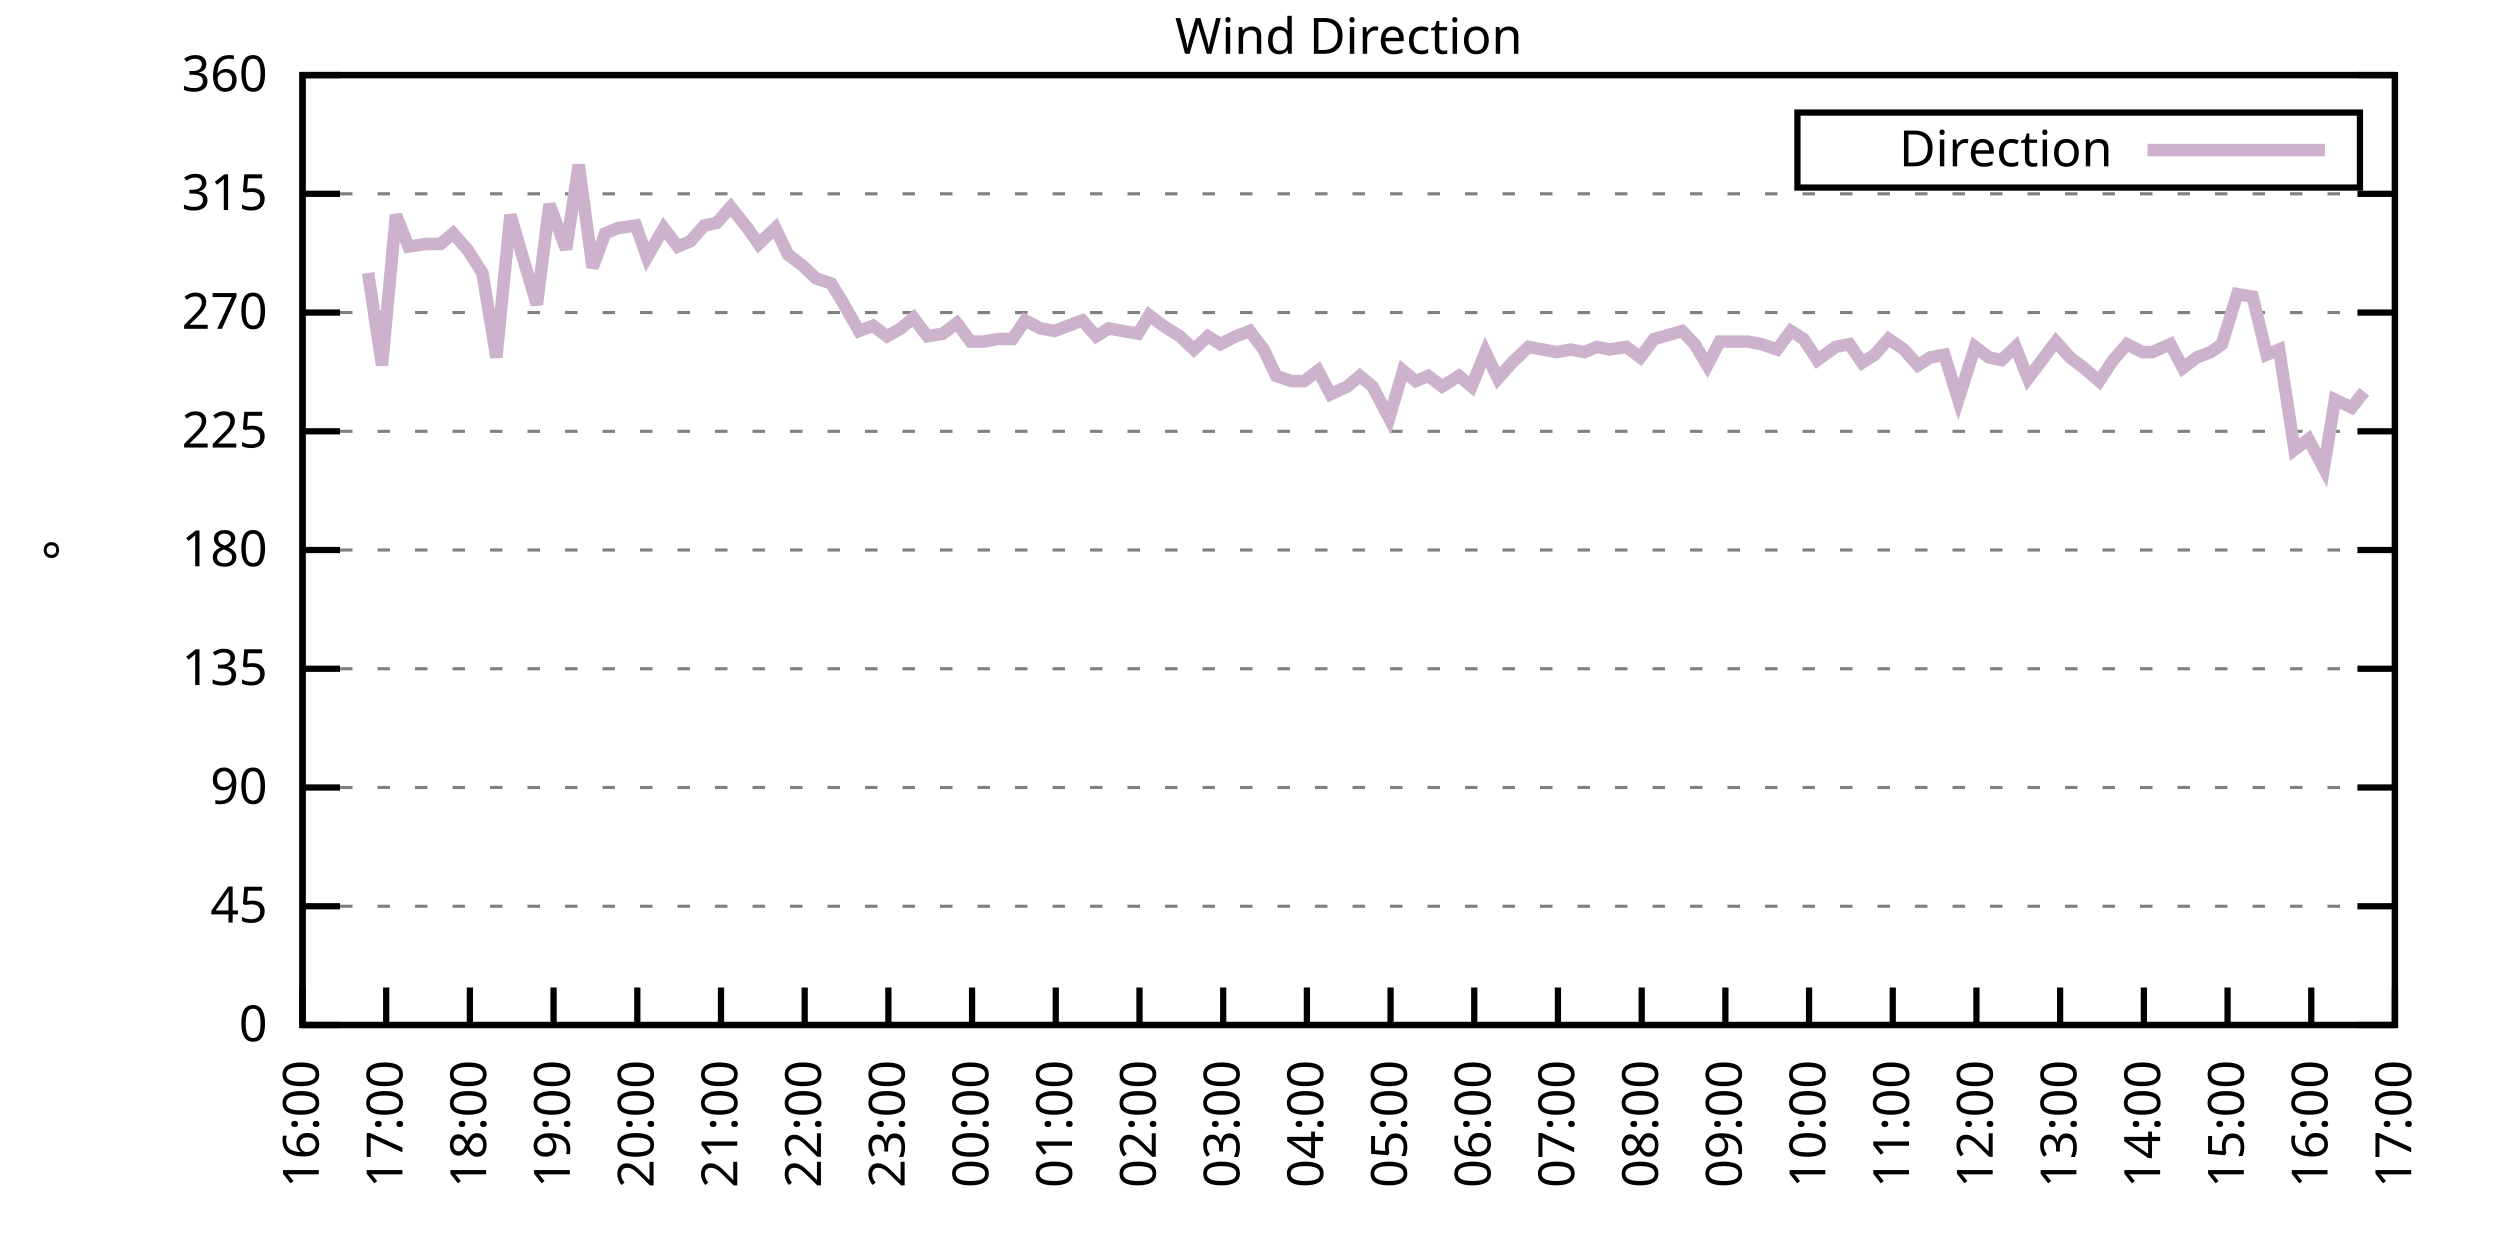
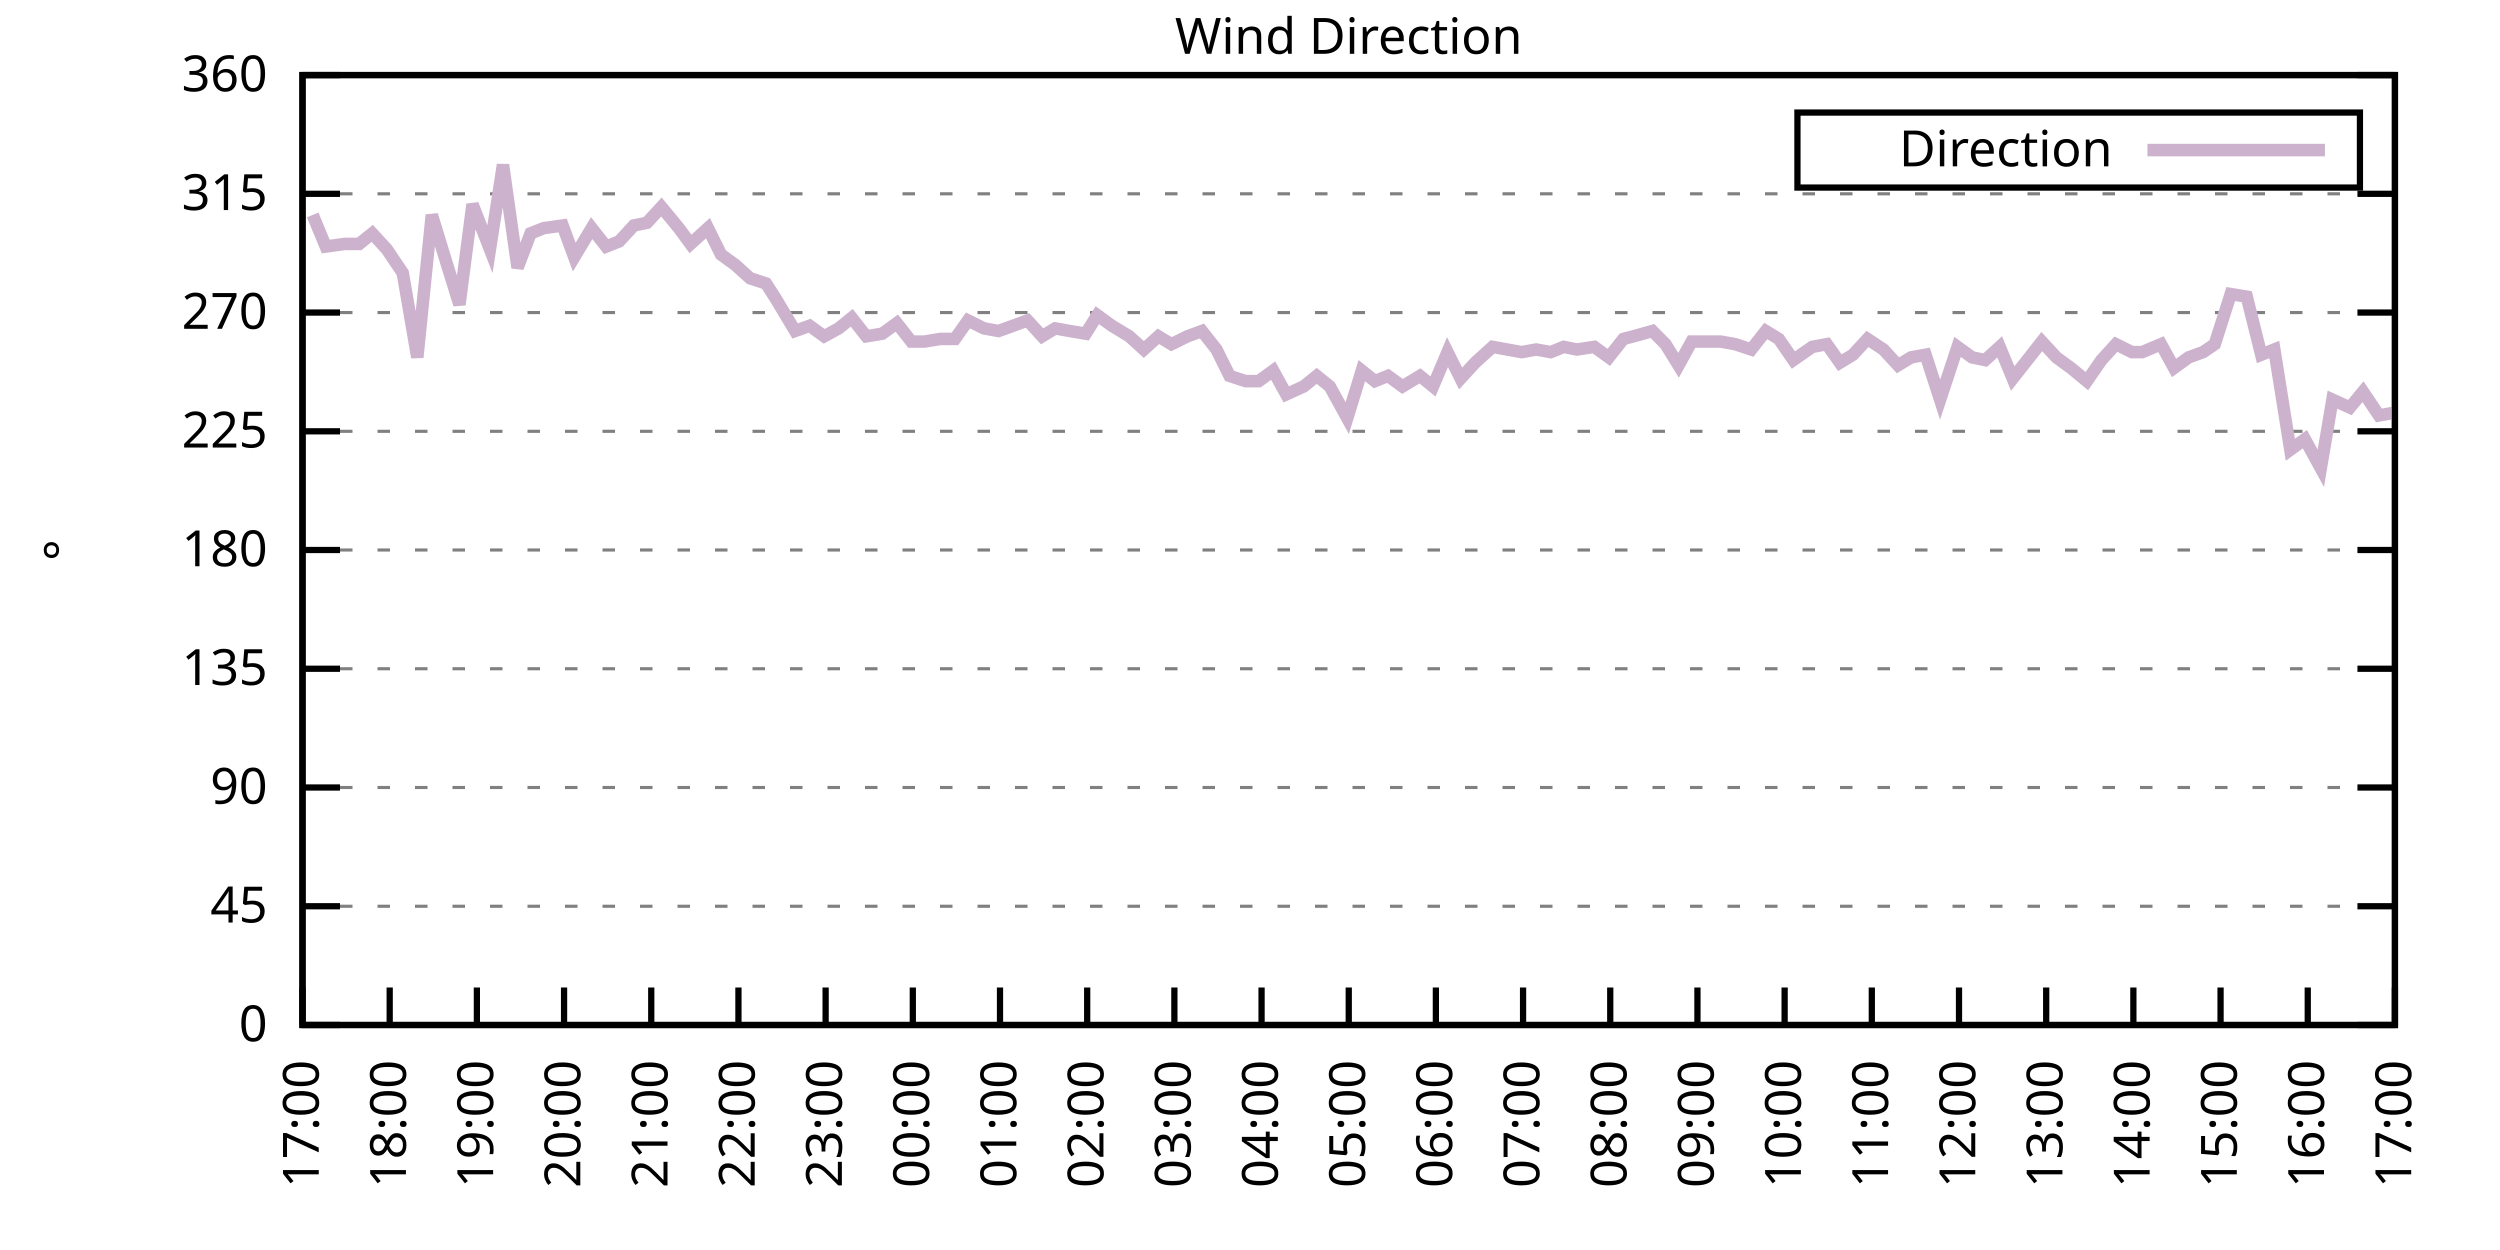
<svg xmlns="http://www.w3.org/2000/svg" xmlns:xlink="http://www.w3.org/1999/xlink" width="400" height="200" viewBox="0 0 400 200">
  <g id="gnuplot_canvas">
    <rect x="0" y="0" width="400" height="200" fill="none" />
    <defs>
      <circle id="gpDot" r="0.5" stroke-width="0.5" stroke="currentColor" />
      <path id="gpPt0" stroke-width="0.333" stroke="currentColor" d="M-1,0 h2 M0,-1 v2" />
      <path id="gpPt1" stroke-width="0.333" stroke="currentColor" d="M-1,-1 L1,1 M1,-1 L-1,1" />
      <path id="gpPt2" stroke-width="0.333" stroke="currentColor" d="M-1,0 L1,0 M0,-1 L0,1 M-1,-1 L1,1 M-1,1 L1,-1" />
      <rect id="gpPt3" stroke-width="0.333" stroke="currentColor" x="-1" y="-1" width="2" height="2" />
      <rect id="gpPt4" stroke-width="0.333" stroke="currentColor" fill="currentColor" x="-1" y="-1" width="2" height="2" />
      <circle id="gpPt5" stroke-width="0.333" stroke="currentColor" cx="0" cy="0" r="1" />
      <use xlink:href="#gpPt5" id="gpPt6" fill="currentColor" stroke="none" />
      <path id="gpPt7" stroke-width="0.333" stroke="currentColor" d="M0,-1.33 L-1.33,0.67 L1.33,0.67 z" />
      <use xlink:href="#gpPt7" id="gpPt8" fill="currentColor" stroke="none" />
      <use xlink:href="#gpPt7" id="gpPt9" stroke="currentColor" transform="rotate(180)" />
      <use xlink:href="#gpPt9" id="gpPt10" fill="currentColor" stroke="none" />
      <use xlink:href="#gpPt3" id="gpPt11" stroke="currentColor" transform="rotate(45)" />
      <use xlink:href="#gpPt11" id="gpPt12" fill="currentColor" stroke="none" />
      <path id="gpPt13" stroke-width="0.333" stroke="currentColor" d="M0,1.330 L1.265,0.411 L0.782,-1.067 L-0.782,-1.076 L-1.265,0.411 z" />
      <use xlink:href="#gpPt13" id="gpPt14" fill="currentColor" stroke="none" />
      <filter id="textbox" filterUnits="objectBoundingBox" x="0" y="0" height="1" width="1">
        <feFlood flood-color="white" flood-opacity="1" result="bgnd" />
        <feComposite in="SourceGraphic" in2="bgnd" operator="atop" />
      </filter>
      <filter id="greybox" filterUnits="objectBoundingBox" x="0" y="0" height="1" width="1">
        <feFlood flood-color="lightgrey" flood-opacity="1" result="grey" />
        <feComposite in="SourceGraphic" in2="grey" operator="atop" />
      </filter>
    </defs>
    <g fill="none" color="white" stroke="currentColor" stroke-width="1.00" stroke-linecap="butt" stroke-linejoin="miter">
</g>
    <g fill="none" color="black" stroke="currentColor" stroke-width="1.00" stroke-linecap="butt" stroke-linejoin="miter">
      <g stroke="none" shape-rendering="crispEdges">
        <polygon fill="rgb(255, 255, 255)" points="48.40,164.00 383.18,164.00 383.18,12.02 48.40,12.02 " />
      </g>
    </g>
    <g fill="none" color="black" stroke="currentColor" stroke-width="1.00" stroke-linecap="butt" stroke-linejoin="miter">
</g>
    <g fill="none" color="black" stroke="black" stroke-width="0.50" stroke-linecap="butt" stroke-linejoin="miter">
</g>
    <g fill="none" color="gray" stroke="currentColor" stroke-width="0.50" stroke-linecap="butt" stroke-linejoin="miter">
      <path stroke="gray" stroke-dasharray="2,4" class="gridline" d="M48.40,164.00 L383.19,164.00  " />
    </g>
    <g fill="none" color="gray" stroke="gray" stroke-width="1.00" stroke-linecap="butt" stroke-linejoin="miter">
</g>
    <g fill="none" color="black" stroke="currentColor" stroke-width="1.00" stroke-linecap="butt" stroke-linejoin="miter">
      <path stroke="black" d="M48.40,164.00 L54.40,164.00 M383.19,164.00 L377.19,164.00  " />
      <g transform="translate(42.80,166.60)" stroke="none" fill="black" font-family="Sans" font-size="8.00" text-anchor="end">
        <text>
          <tspan font-family="Sans"> 0</tspan>
        </text>
      </g>
    </g>
    <g fill="none" color="black" stroke="currentColor" stroke-width="1.00" stroke-linecap="butt" stroke-linejoin="miter">
</g>
    <g fill="none" color="black" stroke="black" stroke-width="0.50" stroke-linecap="butt" stroke-linejoin="miter">
</g>
    <g fill="none" color="gray" stroke="currentColor" stroke-width="0.50" stroke-linecap="butt" stroke-linejoin="miter">
      <path stroke="gray" stroke-dasharray="2,4" class="gridline" d="M48.40,145.00 L383.19,145.00  " />
    </g>
    <g fill="none" color="gray" stroke="gray" stroke-width="1.00" stroke-linecap="butt" stroke-linejoin="miter">
</g>
    <g fill="none" color="black" stroke="currentColor" stroke-width="1.00" stroke-linecap="butt" stroke-linejoin="miter">
      <path stroke="black" d="M48.40,145.00 L54.40,145.00 M383.19,145.00 L377.19,145.00  " />
      <g transform="translate(42.80,147.60)" stroke="none" fill="black" font-family="Sans" font-size="8.00" text-anchor="end">
        <text>
          <tspan font-family="Sans"> 45</tspan>
        </text>
      </g>
    </g>
    <g fill="none" color="black" stroke="currentColor" stroke-width="1.00" stroke-linecap="butt" stroke-linejoin="miter">
</g>
    <g fill="none" color="black" stroke="black" stroke-width="0.50" stroke-linecap="butt" stroke-linejoin="miter">
</g>
    <g fill="none" color="gray" stroke="currentColor" stroke-width="0.50" stroke-linecap="butt" stroke-linejoin="miter">
      <path stroke="gray" stroke-dasharray="2,4" class="gridline" d="M48.40,126.00 L383.19,126.00  " />
    </g>
    <g fill="none" color="gray" stroke="gray" stroke-width="1.00" stroke-linecap="butt" stroke-linejoin="miter">
</g>
    <g fill="none" color="black" stroke="currentColor" stroke-width="1.00" stroke-linecap="butt" stroke-linejoin="miter">
      <path stroke="black" d="M48.40,126.00 L54.40,126.00 M383.19,126.00 L377.19,126.00  " />
      <g transform="translate(42.80,128.60)" stroke="none" fill="black" font-family="Sans" font-size="8.00" text-anchor="end">
        <text>
          <tspan font-family="Sans"> 90</tspan>
        </text>
      </g>
    </g>
    <g fill="none" color="black" stroke="currentColor" stroke-width="1.00" stroke-linecap="butt" stroke-linejoin="miter">
</g>
    <g fill="none" color="black" stroke="black" stroke-width="0.50" stroke-linecap="butt" stroke-linejoin="miter">
</g>
    <g fill="none" color="gray" stroke="currentColor" stroke-width="0.50" stroke-linecap="butt" stroke-linejoin="miter">
      <path stroke="gray" stroke-dasharray="2,4" class="gridline" d="M48.40,107.00 L383.19,107.00  " />
    </g>
    <g fill="none" color="gray" stroke="gray" stroke-width="1.00" stroke-linecap="butt" stroke-linejoin="miter">
</g>
    <g fill="none" color="black" stroke="currentColor" stroke-width="1.00" stroke-linecap="butt" stroke-linejoin="miter">
      <path stroke="black" d="M48.40,107.00 L54.40,107.00 M383.19,107.00 L377.19,107.00  " />
      <g transform="translate(42.80,109.60)" stroke="none" fill="black" font-family="Sans" font-size="8.00" text-anchor="end">
        <text>
          <tspan font-family="Sans"> 135</tspan>
        </text>
      </g>
    </g>
    <g fill="none" color="black" stroke="currentColor" stroke-width="1.00" stroke-linecap="butt" stroke-linejoin="miter">
</g>
    <g fill="none" color="black" stroke="black" stroke-width="0.50" stroke-linecap="butt" stroke-linejoin="miter">
</g>
    <g fill="none" color="gray" stroke="currentColor" stroke-width="0.50" stroke-linecap="butt" stroke-linejoin="miter">
      <path stroke="gray" stroke-dasharray="2,4" class="gridline" d="M48.40,88.00 L383.19,88.00  " />
    </g>
    <g fill="none" color="gray" stroke="gray" stroke-width="1.00" stroke-linecap="butt" stroke-linejoin="miter">
</g>
    <g fill="none" color="black" stroke="currentColor" stroke-width="1.00" stroke-linecap="butt" stroke-linejoin="miter">
      <path stroke="black" d="M48.40,88.00 L54.40,88.00 M383.19,88.00 L377.19,88.00  " />
      <g transform="translate(42.80,90.60)" stroke="none" fill="black" font-family="Sans" font-size="8.00" text-anchor="end">
        <text>
          <tspan font-family="Sans"> 180</tspan>
        </text>
      </g>
    </g>
    <g fill="none" color="black" stroke="currentColor" stroke-width="1.00" stroke-linecap="butt" stroke-linejoin="miter">
</g>
    <g fill="none" color="black" stroke="black" stroke-width="0.50" stroke-linecap="butt" stroke-linejoin="miter">
</g>
    <g fill="none" color="gray" stroke="currentColor" stroke-width="0.50" stroke-linecap="butt" stroke-linejoin="miter">
      <path stroke="gray" stroke-dasharray="2,4" class="gridline" d="M48.40,69.01 L383.19,69.01  " />
    </g>
    <g fill="none" color="gray" stroke="gray" stroke-width="1.00" stroke-linecap="butt" stroke-linejoin="miter">
</g>
    <g fill="none" color="black" stroke="currentColor" stroke-width="1.00" stroke-linecap="butt" stroke-linejoin="miter">
      <path stroke="black" d="M48.40,69.01 L54.40,69.01 M383.19,69.01 L377.19,69.01  " />
      <g transform="translate(42.80,71.61)" stroke="none" fill="black" font-family="Sans" font-size="8.00" text-anchor="end">
        <text>
          <tspan font-family="Sans"> 225</tspan>
        </text>
      </g>
    </g>
    <g fill="none" color="black" stroke="currentColor" stroke-width="1.00" stroke-linecap="butt" stroke-linejoin="miter">
</g>
    <g fill="none" color="black" stroke="black" stroke-width="0.50" stroke-linecap="butt" stroke-linejoin="miter">
</g>
    <g fill="none" color="gray" stroke="currentColor" stroke-width="0.50" stroke-linecap="butt" stroke-linejoin="miter">
      <path stroke="gray" stroke-dasharray="2,4" class="gridline" d="M48.40,50.01 L383.19,50.01  " />
    </g>
    <g fill="none" color="gray" stroke="gray" stroke-width="1.00" stroke-linecap="butt" stroke-linejoin="miter">
</g>
    <g fill="none" color="black" stroke="currentColor" stroke-width="1.00" stroke-linecap="butt" stroke-linejoin="miter">
      <path stroke="black" d="M48.40,50.01 L54.40,50.01 M383.19,50.01 L377.19,50.01  " />
      <g transform="translate(42.80,52.61)" stroke="none" fill="black" font-family="Sans" font-size="8.00" text-anchor="end">
        <text>
          <tspan font-family="Sans"> 270</tspan>
        </text>
      </g>
    </g>
    <g fill="none" color="black" stroke="currentColor" stroke-width="1.00" stroke-linecap="butt" stroke-linejoin="miter">
</g>
    <g fill="none" color="black" stroke="black" stroke-width="0.50" stroke-linecap="butt" stroke-linejoin="miter">
</g>
    <g fill="none" color="gray" stroke="currentColor" stroke-width="0.50" stroke-linecap="butt" stroke-linejoin="miter">
      <path stroke="gray" stroke-dasharray="2,4" class="gridline" d="M48.40,31.01 L383.19,31.01  " />
    </g>
    <g fill="none" color="gray" stroke="gray" stroke-width="1.00" stroke-linecap="butt" stroke-linejoin="miter">
</g>
    <g fill="none" color="black" stroke="currentColor" stroke-width="1.00" stroke-linecap="butt" stroke-linejoin="miter">
      <path stroke="black" d="M48.40,31.01 L54.40,31.01 M383.19,31.01 L377.19,31.01  " />
      <g transform="translate(42.80,33.61)" stroke="none" fill="black" font-family="Sans" font-size="8.00" text-anchor="end">
        <text>
          <tspan font-family="Sans"> 315</tspan>
        </text>
      </g>
    </g>
    <g fill="none" color="black" stroke="currentColor" stroke-width="1.00" stroke-linecap="butt" stroke-linejoin="miter">
</g>
    <g fill="none" color="black" stroke="black" stroke-width="0.50" stroke-linecap="butt" stroke-linejoin="miter">
</g>
    <g fill="none" color="gray" stroke="currentColor" stroke-width="0.50" stroke-linecap="butt" stroke-linejoin="miter">
      <path stroke="gray" stroke-dasharray="2,4" class="gridline" d="M48.40,12.01 L383.19,12.01  " />
    </g>
    <g fill="none" color="gray" stroke="gray" stroke-width="1.00" stroke-linecap="butt" stroke-linejoin="miter">
</g>
    <g fill="none" color="black" stroke="currentColor" stroke-width="1.00" stroke-linecap="butt" stroke-linejoin="miter">
      <path stroke="black" d="M48.40,12.01 L54.40,12.01 M383.19,12.01 L377.19,12.01  " />
      <g transform="translate(42.80,14.61)" stroke="none" fill="black" font-family="Sans" font-size="8.00" text-anchor="end">
        <text>
          <tspan font-family="Sans"> 360</tspan>
        </text>
      </g>
    </g>
    <g fill="none" color="black" stroke="currentColor" stroke-width="1.00" stroke-linecap="butt" stroke-linejoin="miter">
      <path stroke="black" d="M48.40,164.00 L48.40,158.00  " />
      <g transform="translate(51.00,169.60) rotate(270.00)" stroke="none" fill="black" font-family="Sans" font-size="8.00" text-anchor="end">
        <text>
-           <tspan font-family="Sans">16:00</tspan>
-         </text>
-       </g>
-     </g>
-     <g fill="none" color="black" stroke="currentColor" stroke-width="1.00" stroke-linecap="butt" stroke-linejoin="miter">
-       <path stroke="black" d="M61.79,164.00 L61.79,158.00  " />
-       <g transform="translate(64.39,169.60) rotate(270.00)" stroke="none" fill="black" font-family="Sans" font-size="8.00" text-anchor="end">
-         <text>
          <tspan font-family="Sans">17:00</tspan>
        </text>
      </g>
    </g>
    <g fill="none" color="black" stroke="currentColor" stroke-width="1.00" stroke-linecap="butt" stroke-linejoin="miter">
-       <path stroke="black" d="M75.18,164.00 L75.18,158.00  " />
-       <g transform="translate(77.78,169.60) rotate(270.00)" stroke="none" fill="black" font-family="Sans" font-size="8.00" text-anchor="end">
+       <path stroke="black" d="M62.35,164.00 L62.35,158.00  " />
+       <g transform="translate(64.95,169.60) rotate(270.00)" stroke="none" fill="black" font-family="Sans" font-size="8.00" text-anchor="end">
        <text>
          <tspan font-family="Sans">18:00</tspan>
        </text>
      </g>
    </g>
    <g fill="none" color="black" stroke="currentColor" stroke-width="1.00" stroke-linecap="butt" stroke-linejoin="miter">
-       <path stroke="black" d="M88.57,164.00 L88.57,158.00  " />
-       <g transform="translate(91.17,169.60) rotate(270.00)" stroke="none" fill="black" font-family="Sans" font-size="8.00" text-anchor="end">
+       <path stroke="black" d="M76.30,164.00 L76.30,158.00  " />
+       <g transform="translate(78.90,169.60) rotate(270.00)" stroke="none" fill="black" font-family="Sans" font-size="8.00" text-anchor="end">
        <text>
          <tspan font-family="Sans">19:00</tspan>
        </text>
      </g>
    </g>
    <g fill="none" color="black" stroke="currentColor" stroke-width="1.00" stroke-linecap="butt" stroke-linejoin="miter">
-       <path stroke="black" d="M101.97,164.00 L101.97,158.00  " />
-       <g transform="translate(104.57,169.60) rotate(270.00)" stroke="none" fill="black" font-family="Sans" font-size="8.00" text-anchor="end">
+       <path stroke="black" d="M90.25,164.00 L90.25,158.00  " />
+       <g transform="translate(92.85,169.60) rotate(270.00)" stroke="none" fill="black" font-family="Sans" font-size="8.00" text-anchor="end">
        <text>
          <tspan font-family="Sans">20:00</tspan>
        </text>
      </g>
    </g>
    <g fill="none" color="black" stroke="currentColor" stroke-width="1.00" stroke-linecap="butt" stroke-linejoin="miter">
-       <path stroke="black" d="M115.36,164.00 L115.36,158.00  " />
-       <g transform="translate(117.96,169.60) rotate(270.00)" stroke="none" fill="black" font-family="Sans" font-size="8.00" text-anchor="end">
+       <path stroke="black" d="M104.20,164.00 L104.20,158.00  " />
+       <g transform="translate(106.80,169.60) rotate(270.00)" stroke="none" fill="black" font-family="Sans" font-size="8.00" text-anchor="end">
        <text>
          <tspan font-family="Sans">21:00</tspan>
        </text>
      </g>
    </g>
    <g fill="none" color="black" stroke="currentColor" stroke-width="1.00" stroke-linecap="butt" stroke-linejoin="miter">
-       <path stroke="black" d="M128.75,164.00 L128.75,158.00  " />
-       <g transform="translate(131.35,169.60) rotate(270.00)" stroke="none" fill="black" font-family="Sans" font-size="8.00" text-anchor="end">
+       <path stroke="black" d="M118.15,164.00 L118.15,158.00  " />
+       <g transform="translate(120.75,169.60) rotate(270.00)" stroke="none" fill="black" font-family="Sans" font-size="8.00" text-anchor="end">
        <text>
          <tspan font-family="Sans">22:00</tspan>
        </text>
      </g>
    </g>
    <g fill="none" color="black" stroke="currentColor" stroke-width="1.00" stroke-linecap="butt" stroke-linejoin="miter">
-       <path stroke="black" d="M142.14,164.00 L142.14,158.00  " />
-       <g transform="translate(144.74,169.60) rotate(270.00)" stroke="none" fill="black" font-family="Sans" font-size="8.00" text-anchor="end">
+       <path stroke="black" d="M132.10,164.00 L132.10,158.00  " />
+       <g transform="translate(134.70,169.60) rotate(270.00)" stroke="none" fill="black" font-family="Sans" font-size="8.00" text-anchor="end">
        <text>
          <tspan font-family="Sans">23:00</tspan>
        </text>
      </g>
    </g>
    <g fill="none" color="black" stroke="currentColor" stroke-width="1.00" stroke-linecap="butt" stroke-linejoin="miter">
-       <path stroke="black" d="M155.53,164.00 L155.53,158.00  " />
-       <g transform="translate(158.13,169.60) rotate(270.00)" stroke="none" fill="black" font-family="Sans" font-size="8.00" text-anchor="end">
+       <path stroke="black" d="M146.05,164.00 L146.05,158.00  " />
+       <g transform="translate(148.65,169.60) rotate(270.00)" stroke="none" fill="black" font-family="Sans" font-size="8.00" text-anchor="end">
        <text>
          <tspan font-family="Sans">00:00</tspan>
        </text>
      </g>
    </g>
    <g fill="none" color="black" stroke="currentColor" stroke-width="1.00" stroke-linecap="butt" stroke-linejoin="miter">
-       <path stroke="black" d="M168.92,164.00 L168.92,158.00  " />
-       <g transform="translate(171.52,169.60) rotate(270.00)" stroke="none" fill="black" font-family="Sans" font-size="8.00" text-anchor="end">
+       <path stroke="black" d="M160.00,164.00 L160.00,158.00  " />
+       <g transform="translate(162.60,169.60) rotate(270.00)" stroke="none" fill="black" font-family="Sans" font-size="8.00" text-anchor="end">
        <text>
          <tspan font-family="Sans">01:00</tspan>
        </text>
      </g>
    </g>
    <g fill="none" color="black" stroke="currentColor" stroke-width="1.00" stroke-linecap="butt" stroke-linejoin="miter">
-       <path stroke="black" d="M182.32,164.00 L182.32,158.00  " />
-       <g transform="translate(184.92,169.60) rotate(270.00)" stroke="none" fill="black" font-family="Sans" font-size="8.00" text-anchor="end">
+       <path stroke="black" d="M173.95,164.00 L173.95,158.00  " />
+       <g transform="translate(176.55,169.60) rotate(270.00)" stroke="none" fill="black" font-family="Sans" font-size="8.00" text-anchor="end">
        <text>
          <tspan font-family="Sans">02:00</tspan>
        </text>
      </g>
    </g>
    <g fill="none" color="black" stroke="currentColor" stroke-width="1.00" stroke-linecap="butt" stroke-linejoin="miter">
-       <path stroke="black" d="M195.71,164.00 L195.71,158.00  " />
-       <g transform="translate(198.31,169.60) rotate(270.00)" stroke="none" fill="black" font-family="Sans" font-size="8.00" text-anchor="end">
+       <path stroke="black" d="M187.90,164.00 L187.90,158.00  " />
+       <g transform="translate(190.50,169.60) rotate(270.00)" stroke="none" fill="black" font-family="Sans" font-size="8.00" text-anchor="end">
        <text>
          <tspan font-family="Sans">03:00</tspan>
        </text>
      </g>
    </g>
    <g fill="none" color="black" stroke="currentColor" stroke-width="1.00" stroke-linecap="butt" stroke-linejoin="miter">
-       <path stroke="black" d="M209.10,164.00 L209.10,158.00  " />
-       <g transform="translate(211.70,169.60) rotate(270.00)" stroke="none" fill="black" font-family="Sans" font-size="8.00" text-anchor="end">
+       <path stroke="black" d="M201.85,164.00 L201.85,158.00  " />
+       <g transform="translate(204.45,169.60) rotate(270.00)" stroke="none" fill="black" font-family="Sans" font-size="8.00" text-anchor="end">
        <text>
          <tspan font-family="Sans">04:00</tspan>
        </text>
      </g>
    </g>
    <g fill="none" color="black" stroke="currentColor" stroke-width="1.00" stroke-linecap="butt" stroke-linejoin="miter">
-       <path stroke="black" d="M222.49,164.00 L222.49,158.00  " />
-       <g transform="translate(225.09,169.60) rotate(270.00)" stroke="none" fill="black" font-family="Sans" font-size="8.00" text-anchor="end">
+       <path stroke="black" d="M215.80,164.00 L215.80,158.00  " />
+       <g transform="translate(218.40,169.60) rotate(270.00)" stroke="none" fill="black" font-family="Sans" font-size="8.00" text-anchor="end">
        <text>
          <tspan font-family="Sans">05:00</tspan>
        </text>
      </g>
    </g>
    <g fill="none" color="black" stroke="currentColor" stroke-width="1.00" stroke-linecap="butt" stroke-linejoin="miter">
-       <path stroke="black" d="M235.88,164.00 L235.88,158.00  " />
-       <g transform="translate(238.48,169.60) rotate(270.00)" stroke="none" fill="black" font-family="Sans" font-size="8.00" text-anchor="end">
+       <path stroke="black" d="M229.74,164.00 L229.74,158.00  " />
+       <g transform="translate(232.34,169.60) rotate(270.00)" stroke="none" fill="black" font-family="Sans" font-size="8.00" text-anchor="end">
        <text>
          <tspan font-family="Sans">06:00</tspan>
        </text>
      </g>
    </g>
    <g fill="none" color="black" stroke="currentColor" stroke-width="1.00" stroke-linecap="butt" stroke-linejoin="miter">
-       <path stroke="black" d="M249.27,164.00 L249.27,158.00  " />
-       <g transform="translate(251.87,169.60) rotate(270.00)" stroke="none" fill="black" font-family="Sans" font-size="8.00" text-anchor="end">
+       <path stroke="black" d="M243.69,164.00 L243.69,158.00  " />
+       <g transform="translate(246.29,169.60) rotate(270.00)" stroke="none" fill="black" font-family="Sans" font-size="8.00" text-anchor="end">
        <text>
          <tspan font-family="Sans">07:00</tspan>
        </text>
      </g>
    </g>
    <g fill="none" color="black" stroke="currentColor" stroke-width="1.00" stroke-linecap="butt" stroke-linejoin="miter">
-       <path stroke="black" d="M262.67,164.00 L262.67,158.00  " />
-       <g transform="translate(265.27,169.60) rotate(270.00)" stroke="none" fill="black" font-family="Sans" font-size="8.00" text-anchor="end">
+       <path stroke="black" d="M257.64,164.00 L257.64,158.00  " />
+       <g transform="translate(260.24,169.60) rotate(270.00)" stroke="none" fill="black" font-family="Sans" font-size="8.00" text-anchor="end">
        <text>
          <tspan font-family="Sans">08:00</tspan>
        </text>
      </g>
    </g>
    <g fill="none" color="black" stroke="currentColor" stroke-width="1.00" stroke-linecap="butt" stroke-linejoin="miter">
-       <path stroke="black" d="M276.06,164.00 L276.06,158.00  " />
-       <g transform="translate(278.66,169.60) rotate(270.00)" stroke="none" fill="black" font-family="Sans" font-size="8.00" text-anchor="end">
+       <path stroke="black" d="M271.59,164.00 L271.59,158.00  " />
+       <g transform="translate(274.19,169.60) rotate(270.00)" stroke="none" fill="black" font-family="Sans" font-size="8.00" text-anchor="end">
        <text>
          <tspan font-family="Sans">09:00</tspan>
        </text>
      </g>
    </g>
    <g fill="none" color="black" stroke="currentColor" stroke-width="1.00" stroke-linecap="butt" stroke-linejoin="miter">
-       <path stroke="black" d="M289.45,164.00 L289.45,158.00  " />
-       <g transform="translate(292.05,169.60) rotate(270.00)" stroke="none" fill="black" font-family="Sans" font-size="8.00" text-anchor="end">
+       <path stroke="black" d="M285.54,164.00 L285.54,158.00  " />
+       <g transform="translate(288.14,169.60) rotate(270.00)" stroke="none" fill="black" font-family="Sans" font-size="8.00" text-anchor="end">
        <text>
          <tspan font-family="Sans">10:00</tspan>
        </text>
      </g>
    </g>
    <g fill="none" color="black" stroke="currentColor" stroke-width="1.00" stroke-linecap="butt" stroke-linejoin="miter">
-       <path stroke="black" d="M302.84,164.00 L302.84,158.00  " />
-       <g transform="translate(305.44,169.60) rotate(270.00)" stroke="none" fill="black" font-family="Sans" font-size="8.00" text-anchor="end">
+       <path stroke="black" d="M299.49,164.00 L299.49,158.00  " />
+       <g transform="translate(302.09,169.60) rotate(270.00)" stroke="none" fill="black" font-family="Sans" font-size="8.00" text-anchor="end">
        <text>
          <tspan font-family="Sans">11:00</tspan>
        </text>
      </g>
    </g>
    <g fill="none" color="black" stroke="currentColor" stroke-width="1.00" stroke-linecap="butt" stroke-linejoin="miter">
-       <path stroke="black" d="M316.23,164.00 L316.23,158.00  " />
-       <g transform="translate(318.83,169.60) rotate(270.00)" stroke="none" fill="black" font-family="Sans" font-size="8.00" text-anchor="end">
+       <path stroke="black" d="M313.44,164.00 L313.44,158.00  " />
+       <g transform="translate(316.04,169.60) rotate(270.00)" stroke="none" fill="black" font-family="Sans" font-size="8.00" text-anchor="end">
        <text>
          <tspan font-family="Sans">12:00</tspan>
        </text>
      </g>
    </g>
    <g fill="none" color="black" stroke="currentColor" stroke-width="1.00" stroke-linecap="butt" stroke-linejoin="miter">
-       <path stroke="black" d="M329.62,164.00 L329.62,158.00  " />
-       <g transform="translate(332.22,169.60) rotate(270.00)" stroke="none" fill="black" font-family="Sans" font-size="8.00" text-anchor="end">
+       <path stroke="black" d="M327.39,164.00 L327.39,158.00  " />
+       <g transform="translate(329.99,169.60) rotate(270.00)" stroke="none" fill="black" font-family="Sans" font-size="8.00" text-anchor="end">
        <text>
          <tspan font-family="Sans">13:00</tspan>
        </text>
      </g>
    </g>
    <g fill="none" color="black" stroke="currentColor" stroke-width="1.00" stroke-linecap="butt" stroke-linejoin="miter">
-       <path stroke="black" d="M343.02,164.00 L343.02,158.00  " />
-       <g transform="translate(345.62,169.60) rotate(270.00)" stroke="none" fill="black" font-family="Sans" font-size="8.00" text-anchor="end">
+       <path stroke="black" d="M341.34,164.00 L341.34,158.00  " />
+       <g transform="translate(343.94,169.60) rotate(270.00)" stroke="none" fill="black" font-family="Sans" font-size="8.00" text-anchor="end">
        <text>
          <tspan font-family="Sans">14:00</tspan>
        </text>
      </g>
    </g>
    <g fill="none" color="black" stroke="currentColor" stroke-width="1.00" stroke-linecap="butt" stroke-linejoin="miter">
-       <path stroke="black" d="M356.41,164.00 L356.41,158.00  " />
-       <g transform="translate(359.01,169.60) rotate(270.00)" stroke="none" fill="black" font-family="Sans" font-size="8.00" text-anchor="end">
+       <path stroke="black" d="M355.29,164.00 L355.29,158.00  " />
+       <g transform="translate(357.89,169.60) rotate(270.00)" stroke="none" fill="black" font-family="Sans" font-size="8.00" text-anchor="end">
        <text>
          <tspan font-family="Sans">15:00</tspan>
        </text>
      </g>
    </g>
    <g fill="none" color="black" stroke="currentColor" stroke-width="1.00" stroke-linecap="butt" stroke-linejoin="miter">
-       <path stroke="black" d="M369.80,164.00 L369.80,158.00  " />
-       <g transform="translate(372.40,169.60) rotate(270.00)" stroke="none" fill="black" font-family="Sans" font-size="8.00" text-anchor="end">
+       <path stroke="black" d="M369.24,164.00 L369.24,158.00  " />
+       <g transform="translate(371.84,169.60) rotate(270.00)" stroke="none" fill="black" font-family="Sans" font-size="8.00" text-anchor="end">
        <text>
          <tspan font-family="Sans">16:00</tspan>
        </text>
      </g>
    </g>
    <g fill="none" color="black" stroke="currentColor" stroke-width="1.00" stroke-linecap="butt" stroke-linejoin="miter">
      <path stroke="black" d="M383.19,164.00 L383.19,158.00  " />
      <g transform="translate(385.79,169.60) rotate(270.00)" stroke="none" fill="black" font-family="Sans" font-size="8.00" text-anchor="end">
        <text>
          <tspan font-family="Sans">17:00</tspan>
        </text>
      </g>
    </g>
    <g fill="none" color="black" stroke="currentColor" stroke-width="1.00" stroke-linecap="butt" stroke-linejoin="miter">
</g>
    <g fill="none" color="black" stroke="currentColor" stroke-width="1.00" stroke-linecap="butt" stroke-linejoin="miter">
      <path stroke="black" d="M48.40,12.01 L48.40,164.00 L383.19,164.00 L383.19,12.01 L48.40,12.01 Z  " />
    </g>
    <g fill="none" color="black" stroke="currentColor" stroke-width="1.00" stroke-linecap="butt" stroke-linejoin="miter">
</g>
    <g fill="none" color="black" stroke="currentColor" stroke-width="1.00" stroke-linecap="butt" stroke-linejoin="miter">
      <path stroke="black" d="M287.59,30.01 L287.59,18.01 L377.59,18.01 L377.59,30.01 L287.59,30.01 Z  " />
    </g>
    <g id="Wind_direction_plot_1">
      <g fill="none" color="white" stroke="black" stroke-width="2.00" stroke-linecap="butt" stroke-linejoin="miter">
</g>
      <g fill="none" color="black" stroke="currentColor" stroke-width="2.00" stroke-linecap="butt" stroke-linejoin="miter">
        <g transform="translate(337.99,26.61)" stroke="none" fill="black" font-family="Sans" font-size="8.00" text-anchor="end">
          <text>
            <tspan font-family="Sans">Direction</tspan>
          </text>
        </g>
      </g>
      <g fill="none" color="black" stroke="currentColor" stroke-width="2.00" stroke-linecap="butt" stroke-linejoin="miter">
-         <path stroke="rgb(204, 178, 204)" d="M343.59,24.01 L371.99,24.01 M58.89,43.67 L61.12,58.45 L63.35,34.39 L65.36,39.45 L68.26,39.03 L70.50,39.03   L72.50,37.34 L74.74,39.87 L77.19,43.67 L79.42,57.18 L81.66,34.39 L83.89,41.99 L85.90,48.74 L87.91,32.70   L90.58,39.87 L92.59,26.36 L94.82,42.83 L96.83,37.34 L98.84,36.50 L101.74,36.08 L103.53,41.14 L106.21,36.50   L108.44,39.45 L110.45,38.61 L112.68,36.08 L114.69,35.65 L116.92,33.12 L119.60,36.50 L121.38,39.03 L124.06,36.50   L126.07,40.72 L128.30,42.41 L130.54,44.52 L132.99,45.36 L134.55,47.90 L137.45,52.96 L139.69,52.12 L141.92,53.81   L144.15,52.54 L146.16,50.85 L148.39,53.81 L150.85,53.39 L153.08,51.70 L155.31,54.65 L157.32,54.65 L159.77,54.23   L162.01,54.23 L164.01,51.27 L166.47,52.54 L168.70,52.96 L170.93,52.12 L173.17,51.27 L175.40,53.81 L177.41,52.54   L179.64,52.96 L182.09,53.39 L183.88,50.43 L186.11,52.12 L188.79,53.81 L191.02,55.92 L193.25,53.81 L195.26,55.07   L197.72,53.81 L199.95,52.96 L202.18,55.92 L204.19,60.14 L206.64,60.98 L208.65,60.98 L210.88,59.30 L212.89,63.10   L215.57,61.83 L217.58,60.14 L219.59,61.83 L222.27,66.90 L224.50,59.30 L226.51,60.98 L228.52,60.14 L230.75,61.83   L233.43,60.14 L235.44,61.83 L237.67,56.34 L239.68,60.56 L241.91,58.03 L244.59,55.50 L246.82,55.92 L249.05,56.34   L251.28,55.92 L253.51,56.34 L255.52,55.50 L257.53,55.92 L260.21,55.50 L262.44,57.18 L264.67,54.23 L266.24,53.81   L269.14,52.96 L271.15,55.07 L273.16,58.45 L275.16,54.65 L277.40,54.65 L279.63,54.65 L281.86,55.07 L284.32,55.92   L286.55,52.96 L288.56,54.23 L290.79,57.61 L293.69,55.50 L295.92,55.07 L297.93,58.03 L299.94,56.76 L302.17,54.23   L304.63,55.92 L306.86,58.45 L308.87,57.18 L311.10,56.76 L313.33,63.94 L316.01,55.50 L318.24,57.18 L320.25,57.61   L322.48,55.50 L324.49,60.56 L326.72,57.61 L328.95,54.65 L331.19,57.18 L333.42,58.87 L335.87,60.98 L338.10,57.61   L340.34,55.07 L342.79,56.34 L344.35,56.34 L347.26,55.07 L349.26,58.87 L351.50,57.18 L353.73,56.34 L355.51,55.07   L357.97,47.05 L360.42,47.47 L362.66,56.76 L364.66,55.92 L367.12,71.96 L369.35,70.27 L371.81,74.92 L373.59,63.94   L376.27,65.21 L378.28,62.67  " />
+         <path stroke="rgb(204, 178, 204)" d="M343.59,24.01 L371.99,24.01 M50.03,34.39 L52.12,39.45 L55.14,39.03 L57.47,39.03 L59.56,37.34 L61.88,39.87   L64.44,43.67 L66.77,57.18 L69.09,34.39 L71.42,41.99 L73.51,48.74 L75.60,32.70 L78.39,39.87 L80.48,26.36   L82.81,42.83 L84.90,37.34 L86.99,36.50 L90.02,36.08 L91.88,41.14 L94.67,36.50 L96.99,39.45 L99.08,38.61   L101.41,36.08 L103.50,35.65 L105.83,33.12 L108.62,36.50 L110.48,39.03 L113.27,36.50 L115.36,40.72 L117.68,42.41   L120.01,44.52 L122.57,45.36 L124.19,47.90 L127.22,52.96 L129.54,52.12 L131.87,53.81 L134.19,52.54 L136.28,50.85   L138.61,53.81 L141.16,53.39 L143.49,51.70 L145.81,54.65 L147.91,54.65 L150.46,54.23 L152.79,54.23 L154.88,51.27   L157.44,52.54 L159.76,52.96 L162.09,52.12 L164.41,51.27 L166.74,53.81 L168.83,52.54 L171.16,52.96 L173.71,53.39   L175.57,50.43 L177.90,52.12 L180.69,53.81 L183.01,55.92 L185.34,53.81 L187.43,55.07 L189.99,53.81 L192.31,52.96   L194.64,55.92 L196.73,60.14 L199.29,60.98 L201.38,60.98 L203.71,59.30 L205.80,63.10 L208.59,61.83 L210.68,60.14   L212.77,61.83 L215.56,66.90 L217.89,59.30 L219.98,60.98 L222.07,60.14 L224.40,61.83 L227.19,60.14 L229.28,61.83   L231.60,56.34 L233.70,60.56 L236.02,58.03 L238.81,55.50 L241.14,55.92 L243.46,56.34 L245.79,55.92 L248.11,56.34   L250.20,55.50 L252.30,55.92 L255.09,55.50 L257.41,57.18 L259.74,54.23 L261.36,53.81 L264.39,52.96 L266.48,55.07   L268.57,58.45 L270.66,54.65 L272.99,54.65 L275.31,54.65 L277.64,55.07 L280.20,55.92 L282.52,52.96 L284.61,54.23   L286.94,57.61 L289.96,55.50 L292.29,55.07 L294.38,58.03 L296.47,56.76 L298.80,54.23 L301.35,55.92 L303.68,58.45   L305.77,57.18 L308.09,56.76 L310.42,63.94 L313.21,55.50 L315.53,57.18 L317.63,57.61 L319.95,55.50 L322.04,60.56   L324.37,57.61 L326.69,54.65 L329.02,57.18 L331.34,58.87 L333.90,60.98 L336.23,57.61 L338.55,55.07 L341.11,56.34   L342.74,56.34 L345.76,55.07 L347.85,58.87 L350.18,57.18 L352.50,56.34 L354.36,55.07 L356.92,47.05 L359.48,47.47   L361.80,56.76 L363.89,55.92 L366.45,71.96 L368.78,70.27 L371.33,74.92 L373.19,63.94 L375.98,65.21 L378.08,62.67   L380.63,66.47 L382.96,66.05  " />
      </g>
    </g>
    <g fill="none" color="black" stroke="currentColor" stroke-width="2.00" stroke-linecap="butt" stroke-linejoin="miter">
</g>
    <g fill="none" color="black" stroke="black" stroke-width="1.00" stroke-linecap="butt" stroke-linejoin="miter">
</g>
    <g fill="none" color="black" stroke="currentColor" stroke-width="1.00" stroke-linecap="butt" stroke-linejoin="miter">
      <path stroke="black" d="M48.40,12.01 L48.40,164.00 L383.19,164.00 L383.19,12.01 L48.40,12.01 Z  " />
      <g transform="translate(12.80,88.01) rotate(270.00)" stroke="none" fill="black" font-family="Sans" font-size="8.00" text-anchor="middle">
        <text>
          <tspan font-family="Sans">°</tspan>
        </text>
      </g>
    </g>
    <g fill="none" color="black" stroke="currentColor" stroke-width="1.00" stroke-linecap="butt" stroke-linejoin="miter">
</g>
    <g fill="none" color="black" stroke="currentColor" stroke-width="1.00" stroke-linecap="butt" stroke-linejoin="miter">
      <g transform="translate(215.79,8.61)" stroke="none" fill="black" font-family="Sans" font-size="8.00" text-anchor="middle">
        <text>
          <tspan font-family="Sans">Wind Direction</tspan>
        </text>
      </g>
    </g>
    <g fill="none" color="black" stroke="currentColor" stroke-width="1.00" stroke-linecap="butt" stroke-linejoin="miter">
</g>
  </g>
</svg>
